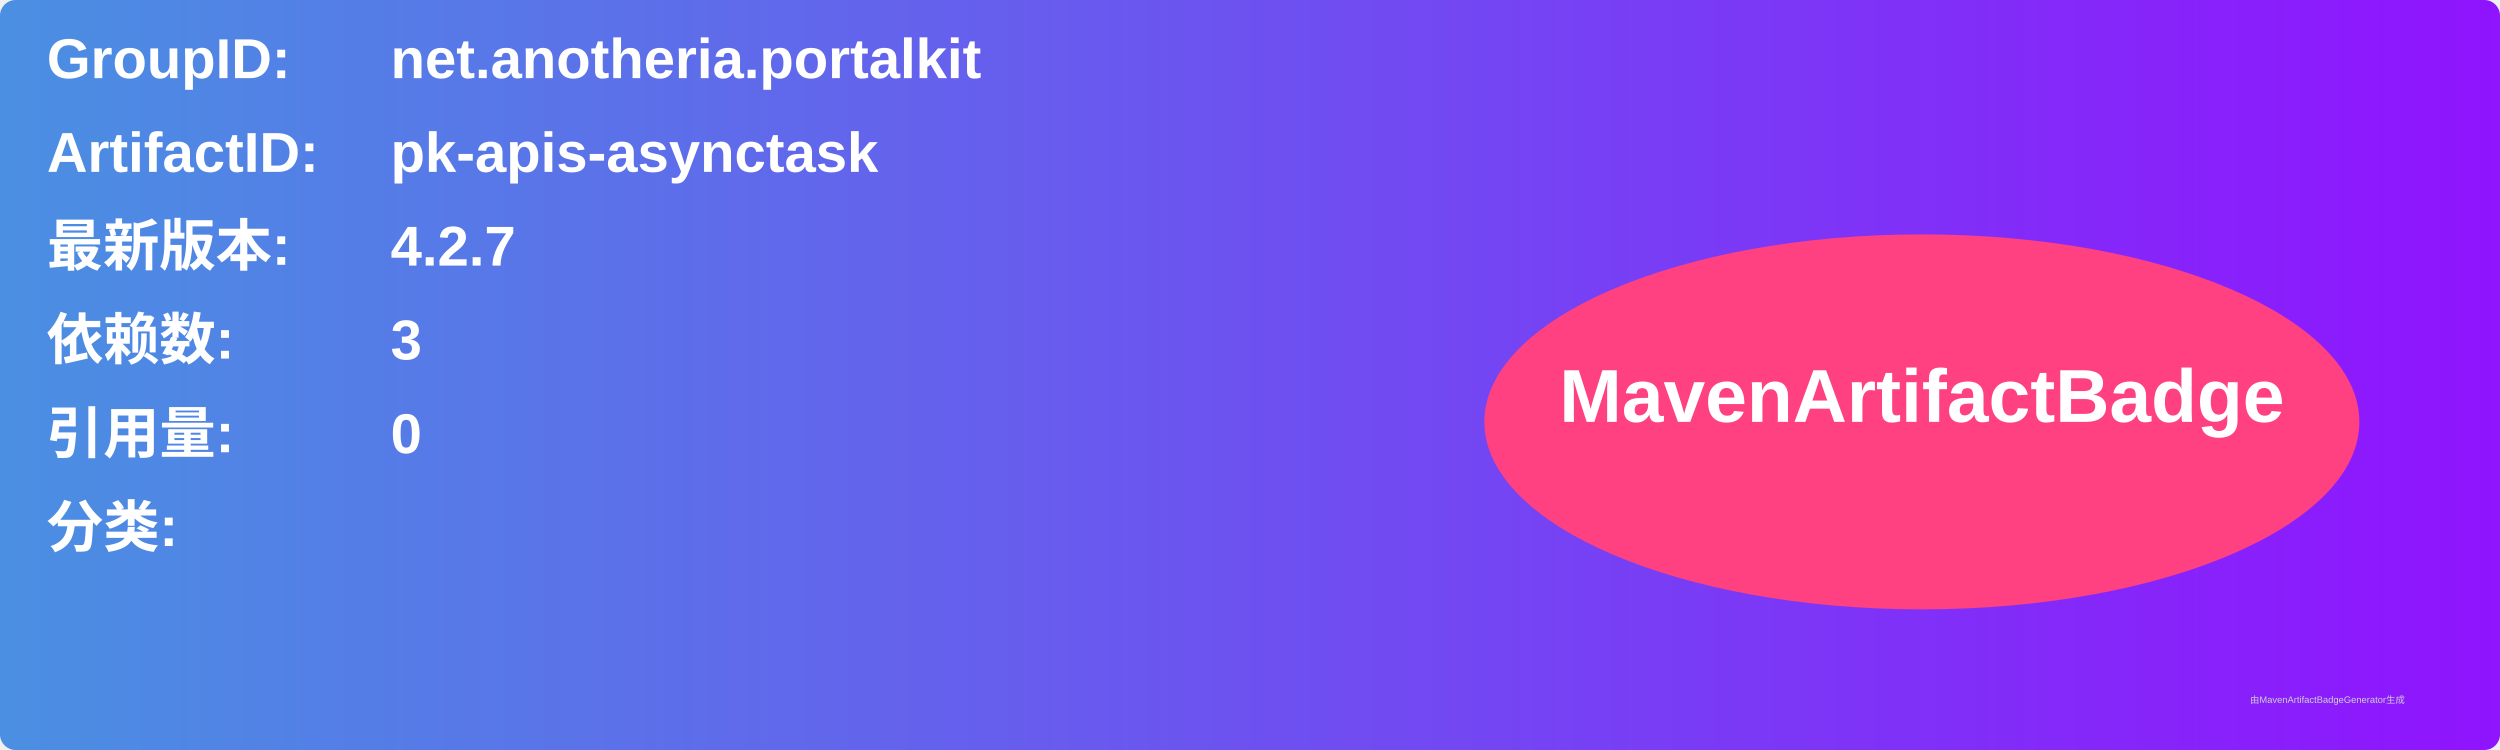
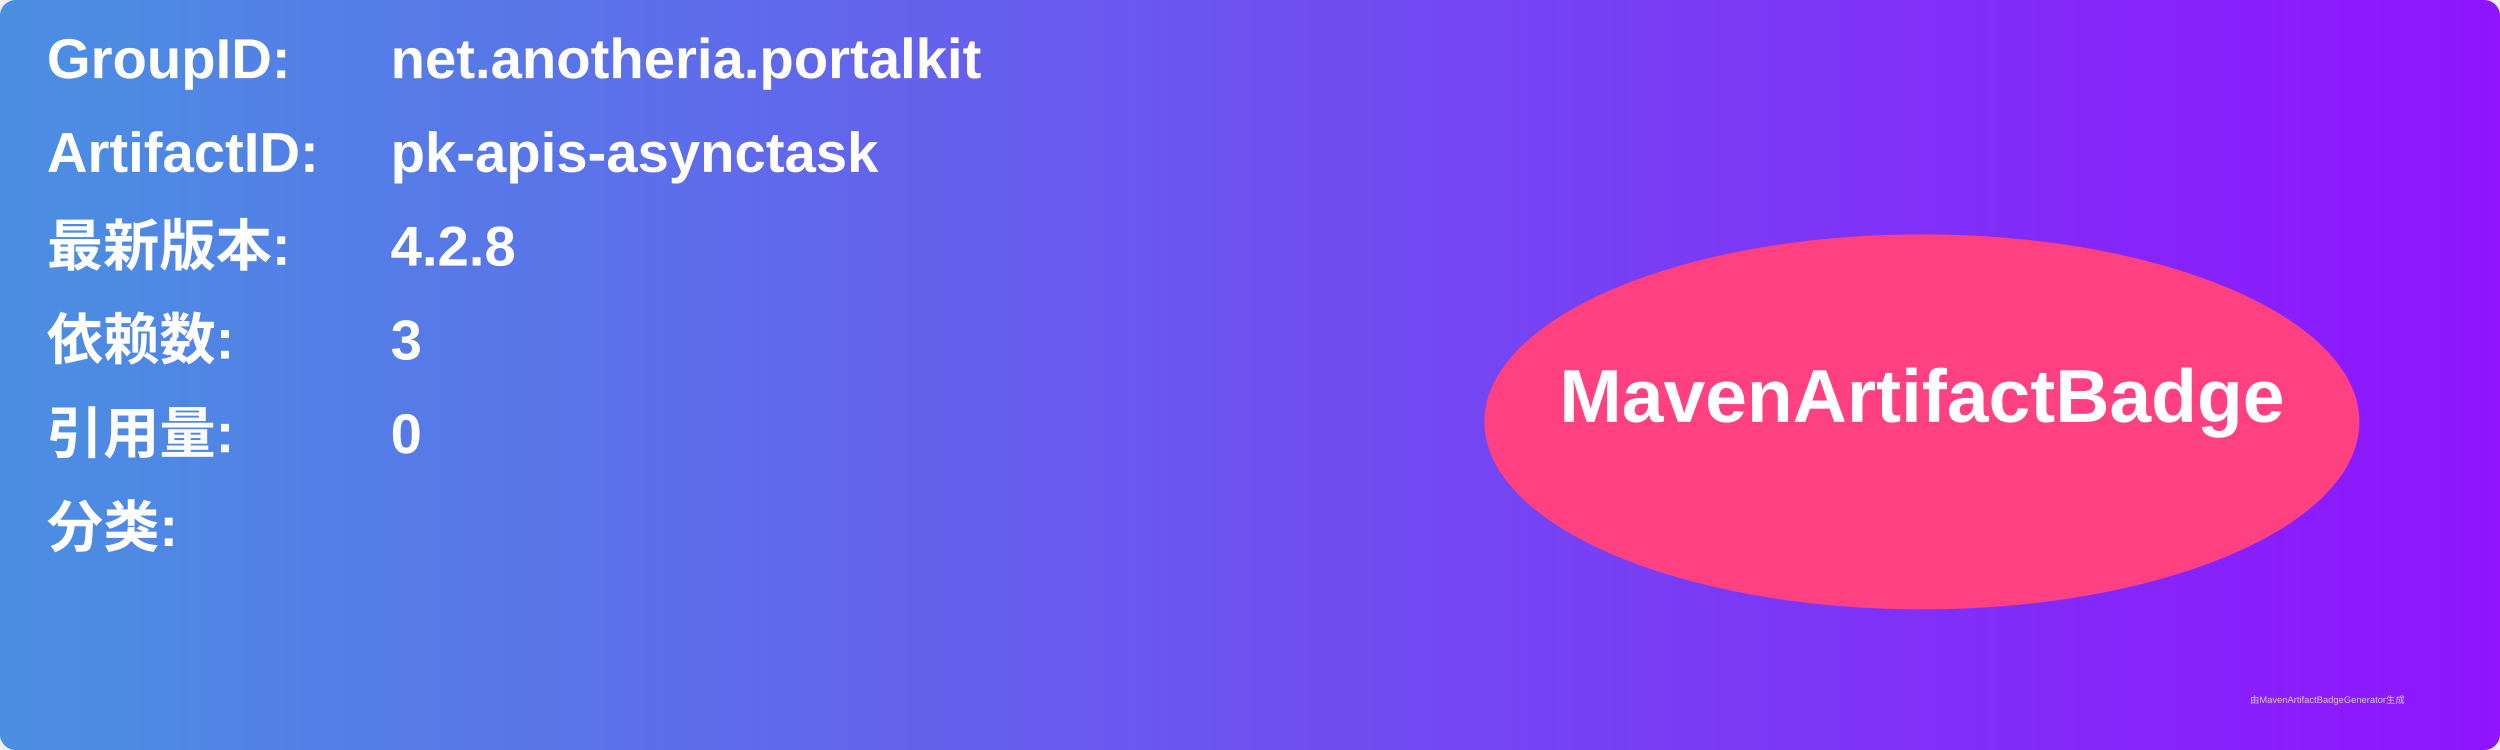
<svg xmlns="http://www.w3.org/2000/svg" width="800" height="240" viewBox="0 0 800 240">
  <linearGradient id="grad" x1="0%" y1="0%" x2="100%" y2="0%">
    <stop offset="0%" stop-color="#4a90e2" />
    <stop offset="100%" stop-color="#9013fe" />
  </linearGradient>
  <rect width="100%" height="100%" rx="5" ry="5" fill="url(#grad)" />
  <g transform="translate(15, 15)">
    <text x="0" y="10" font-family="Arial" font-size="18" fill="white" font-weight="bold" width="260">GroupID:</text>
    <text x="110" y="10" font-family="Arial" font-size="18" fill="white" font-weight="bold" width="460">net.anotheria.portalkit</text>
    <text x="0" y="40" font-family="Arial" font-size="18" fill="white" font-weight="bold" width="260">ArtifactID:</text>
    <text x="110" y="40" font-family="Arial" font-size="18" fill="white" font-weight="bold" width="460">pk-apis-asynctask</text>
    <text x="0" y="70" font-family="Arial" font-size="18" fill="white" font-weight="bold">最新版本:</text>
    <text x="110" y="70" font-family="Arial" font-size="18" fill="white" font-weight="bold">
-       <tspan font-weight="bold">4.2.7</tspan>
+       <tspan font-weight="bold">4.2.8</tspan>
    </text>
    <text x="0" y="100" font-family="Arial" font-size="18" fill="white" font-weight="bold">依赖数: </text>
    <text x="110" y="100" font-family="Arial" font-size="18" fill="white">
      <tspan font-weight="bold">3</tspan>
    </text>
    <text x="0" y="130" font-family="Arial" font-size="18" fill="white" font-weight="bold">引用量: </text>
    <text x="110" y="130" font-family="Arial" font-size="18" fill="white">
      <tspan font-weight="bold">0</tspan>
    </text>
    <text x="0" y="160" font-family="Arial" font-size="18" fill="white" font-weight="bold">分类:</text>
    <text x="10" y="190" font-family="Arial" font-size="10" fill="white">
      <tspan font-weight="bold" />
    </text>
    <ellipse cx="600" cy="120" rx="140" ry="60" fill="#ff4081" />
    <text x="600" y="120" text-anchor="middle" font-family="Arial" font-size="24" fill="white" font-weight="bold">MavenArtifactBadge</text>
  </g>
  <text x="720" y="225" font-family="Arial" font-size="3" fill="#d0d0d0">由MavenArtifactBadgeGenerator生成</text>
</svg>
